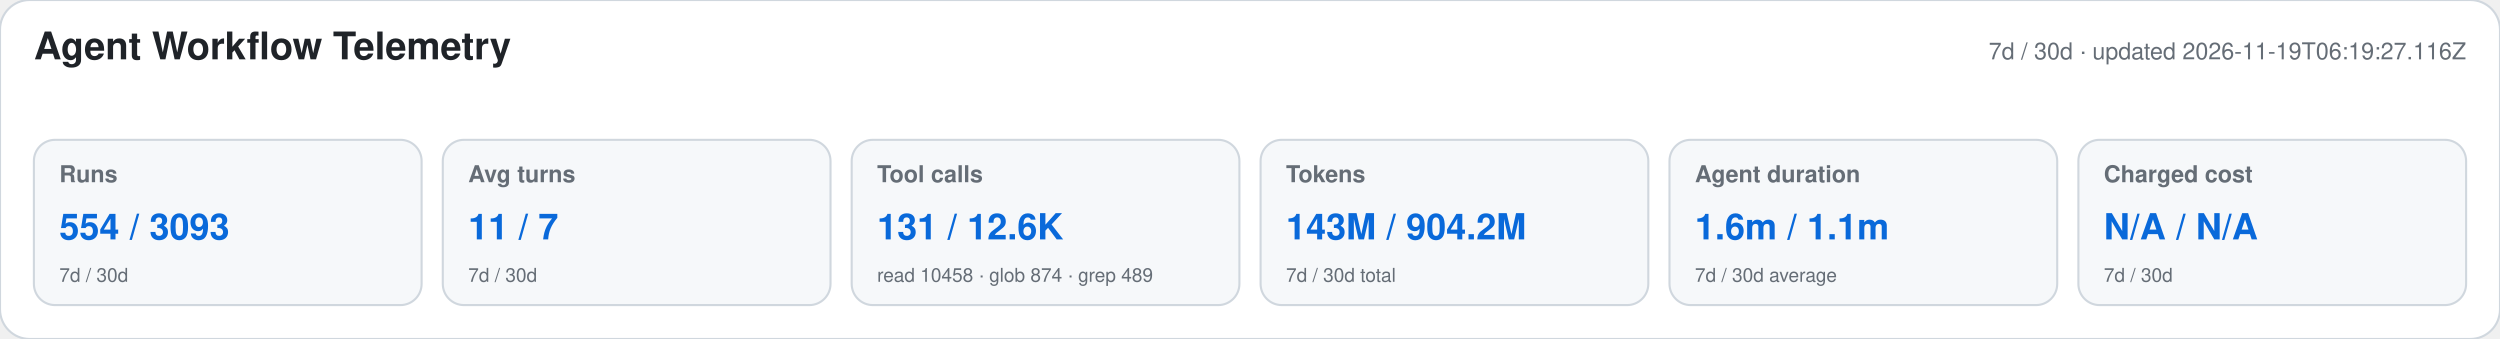
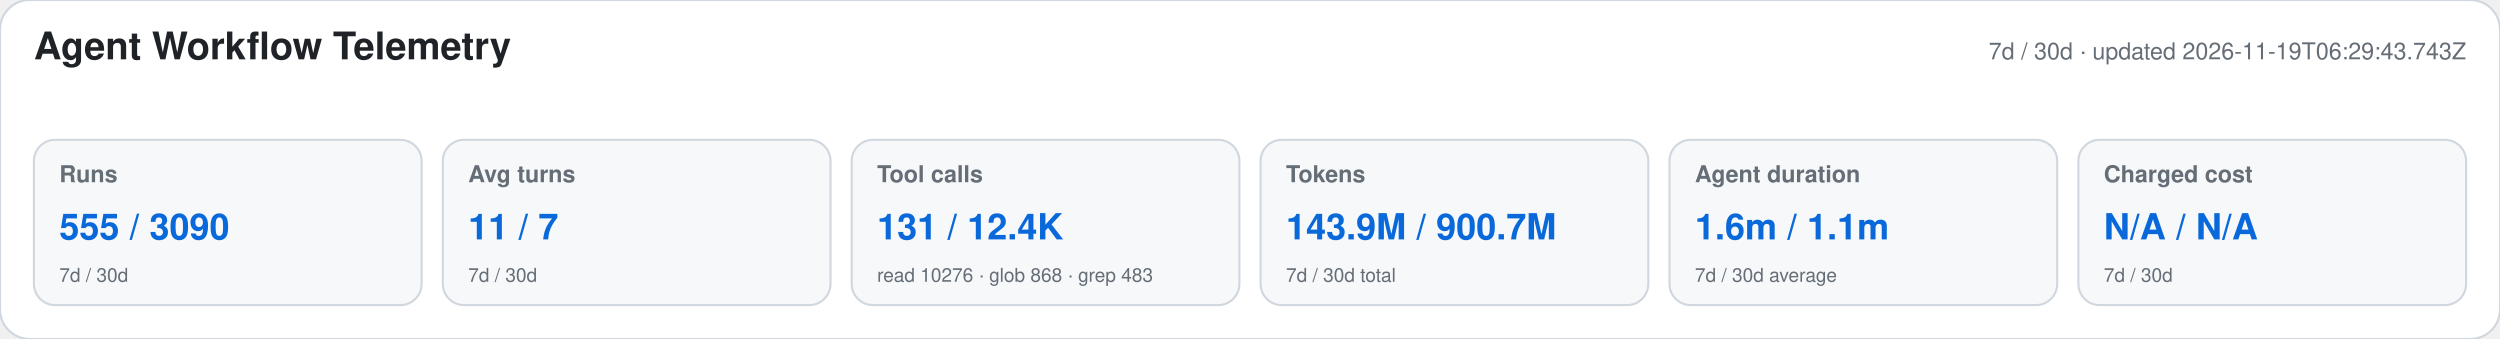
<svg xmlns="http://www.w3.org/2000/svg" width="1180" height="160" viewBox="0 0 1180 160" role="img" aria-labelledby="title desc">
  <style>text{font-family:-apple-system,BlinkMacSystemFont,"Segoe UI",Helvetica,Arial,sans-serif}.heading{font-size:18px;font-weight:650;fill:#1f2328}.meta,.label,.secondary{fill:#656d76}.meta,.label{font-size:11px}.label{font-weight:600}.primary{font-size:17px;font-weight:700;fill:#0969da}.secondary{font-size:9px}</style>
  <rect width="1180" height="160" rx="14" fill="#ffffff" stroke="#d0d7de" />
  <text x="16" y="28" class="heading">Agent Workflow Telemetry</text>
-   <text x="1164" y="28" text-anchor="end" class="meta">7d / 30d · updated 2026-11-19T06:19:27.116Z</text>
+   <text x="1164" y="28" text-anchor="end" class="meta">7d / 30d · updated 2026-11-19T06:29:43.743Z</text>
  <g>
    <rect x="16" y="66" width="183" height="78" rx="10" fill="#f6f8fa" stroke="#d0d7de" />
    <text x="28" y="86" class="label">Runs</text>
-     <text x="28" y="113" class="primary">554 / 3093</text>
+     <text x="28" y="113" class="primary">555 / 3090</text>
    <text x="28" y="133" class="secondary">7d / 30d</text>
  </g>
  <g>
    <rect x="209" y="66" width="183" height="78" rx="10" fill="#f6f8fa" stroke="#d0d7de" />
    <text x="221" y="86" class="label">Avg turns</text>
    <text x="221" y="113" class="primary">11 / 7</text>
    <text x="221" y="133" class="secondary">7d / 30d</text>
  </g>
  <g>
    <rect x="402" y="66" width="183" height="78" rx="10" fill="#f6f8fa" stroke="#d0d7de" />
    <text x="414" y="86" class="label">Tool calls</text>
-     <text x="414" y="113" class="primary">131 / 12.6K</text>
-     <text x="414" y="133" class="secondary">read 10458 · glob 874 · grep 489</text>
+     <text x="414" y="113" class="primary">131 / 12.4K</text>
+     <text x="414" y="133" class="secondary">read 10276 · glob 868 · grep 483</text>
  </g>
  <g>
    <rect x="595" y="66" width="183" height="78" rx="10" fill="#f6f8fa" stroke="#d0d7de" />
    <text x="607" y="86" class="label">Tokens</text>
-     <text x="607" y="113" class="primary">143M / 904.2M</text>
+     <text x="607" y="113" class="primary">143.9M / 900.7M</text>
    <text x="607" y="133" class="secondary">7d / 30d total</text>
  </g>
  <g>
    <rect x="788" y="66" width="183" height="78" rx="10" fill="#f6f8fa" stroke="#d0d7de" />
    <text x="800" y="86" class="label">Agent duration</text>
    <text x="800" y="113" class="primary">1.6m / 1.1m</text>
    <text x="800" y="133" class="secondary">7d / 30d average</text>
  </g>
  <g>
    <rect x="981" y="66" width="183" height="78" rx="10" fill="#f6f8fa" stroke="#d0d7de" />
    <text x="993" y="86" class="label">Charged cost</text>
    <text x="993" y="113" class="primary">N/A / N/A</text>
    <text x="993" y="133" class="secondary">7d / 30d</text>
  </g>
</svg>
